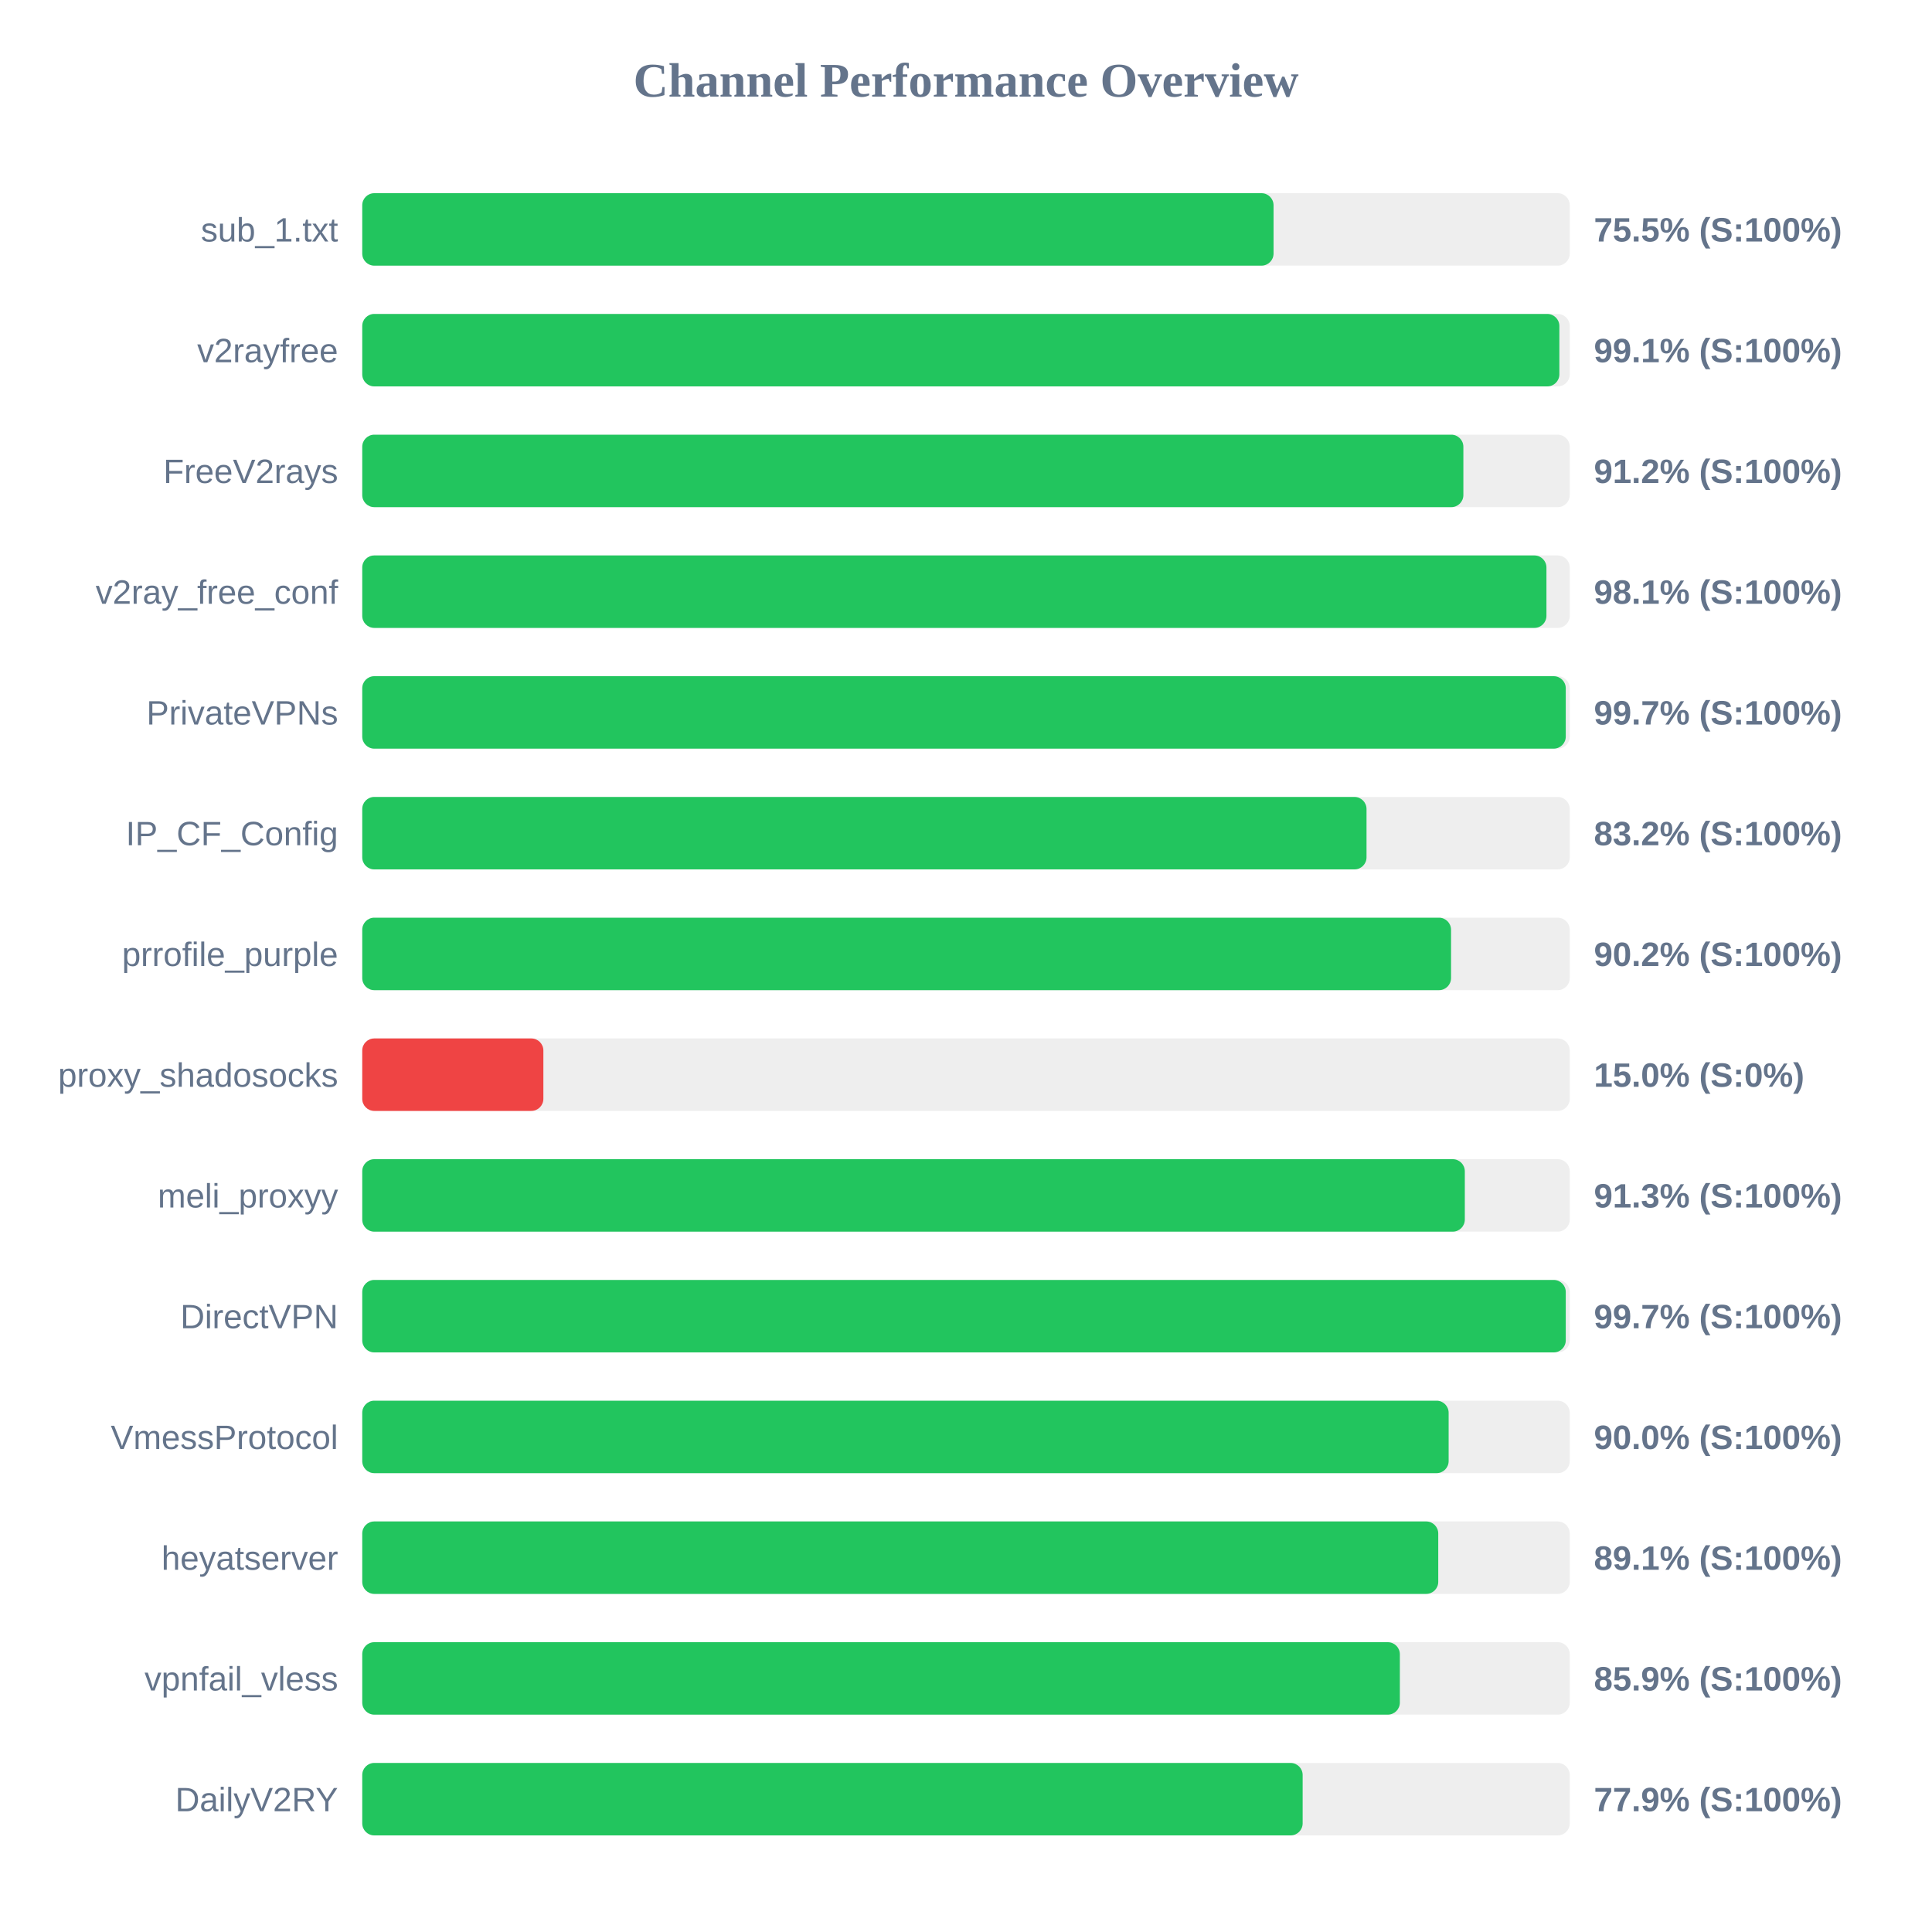
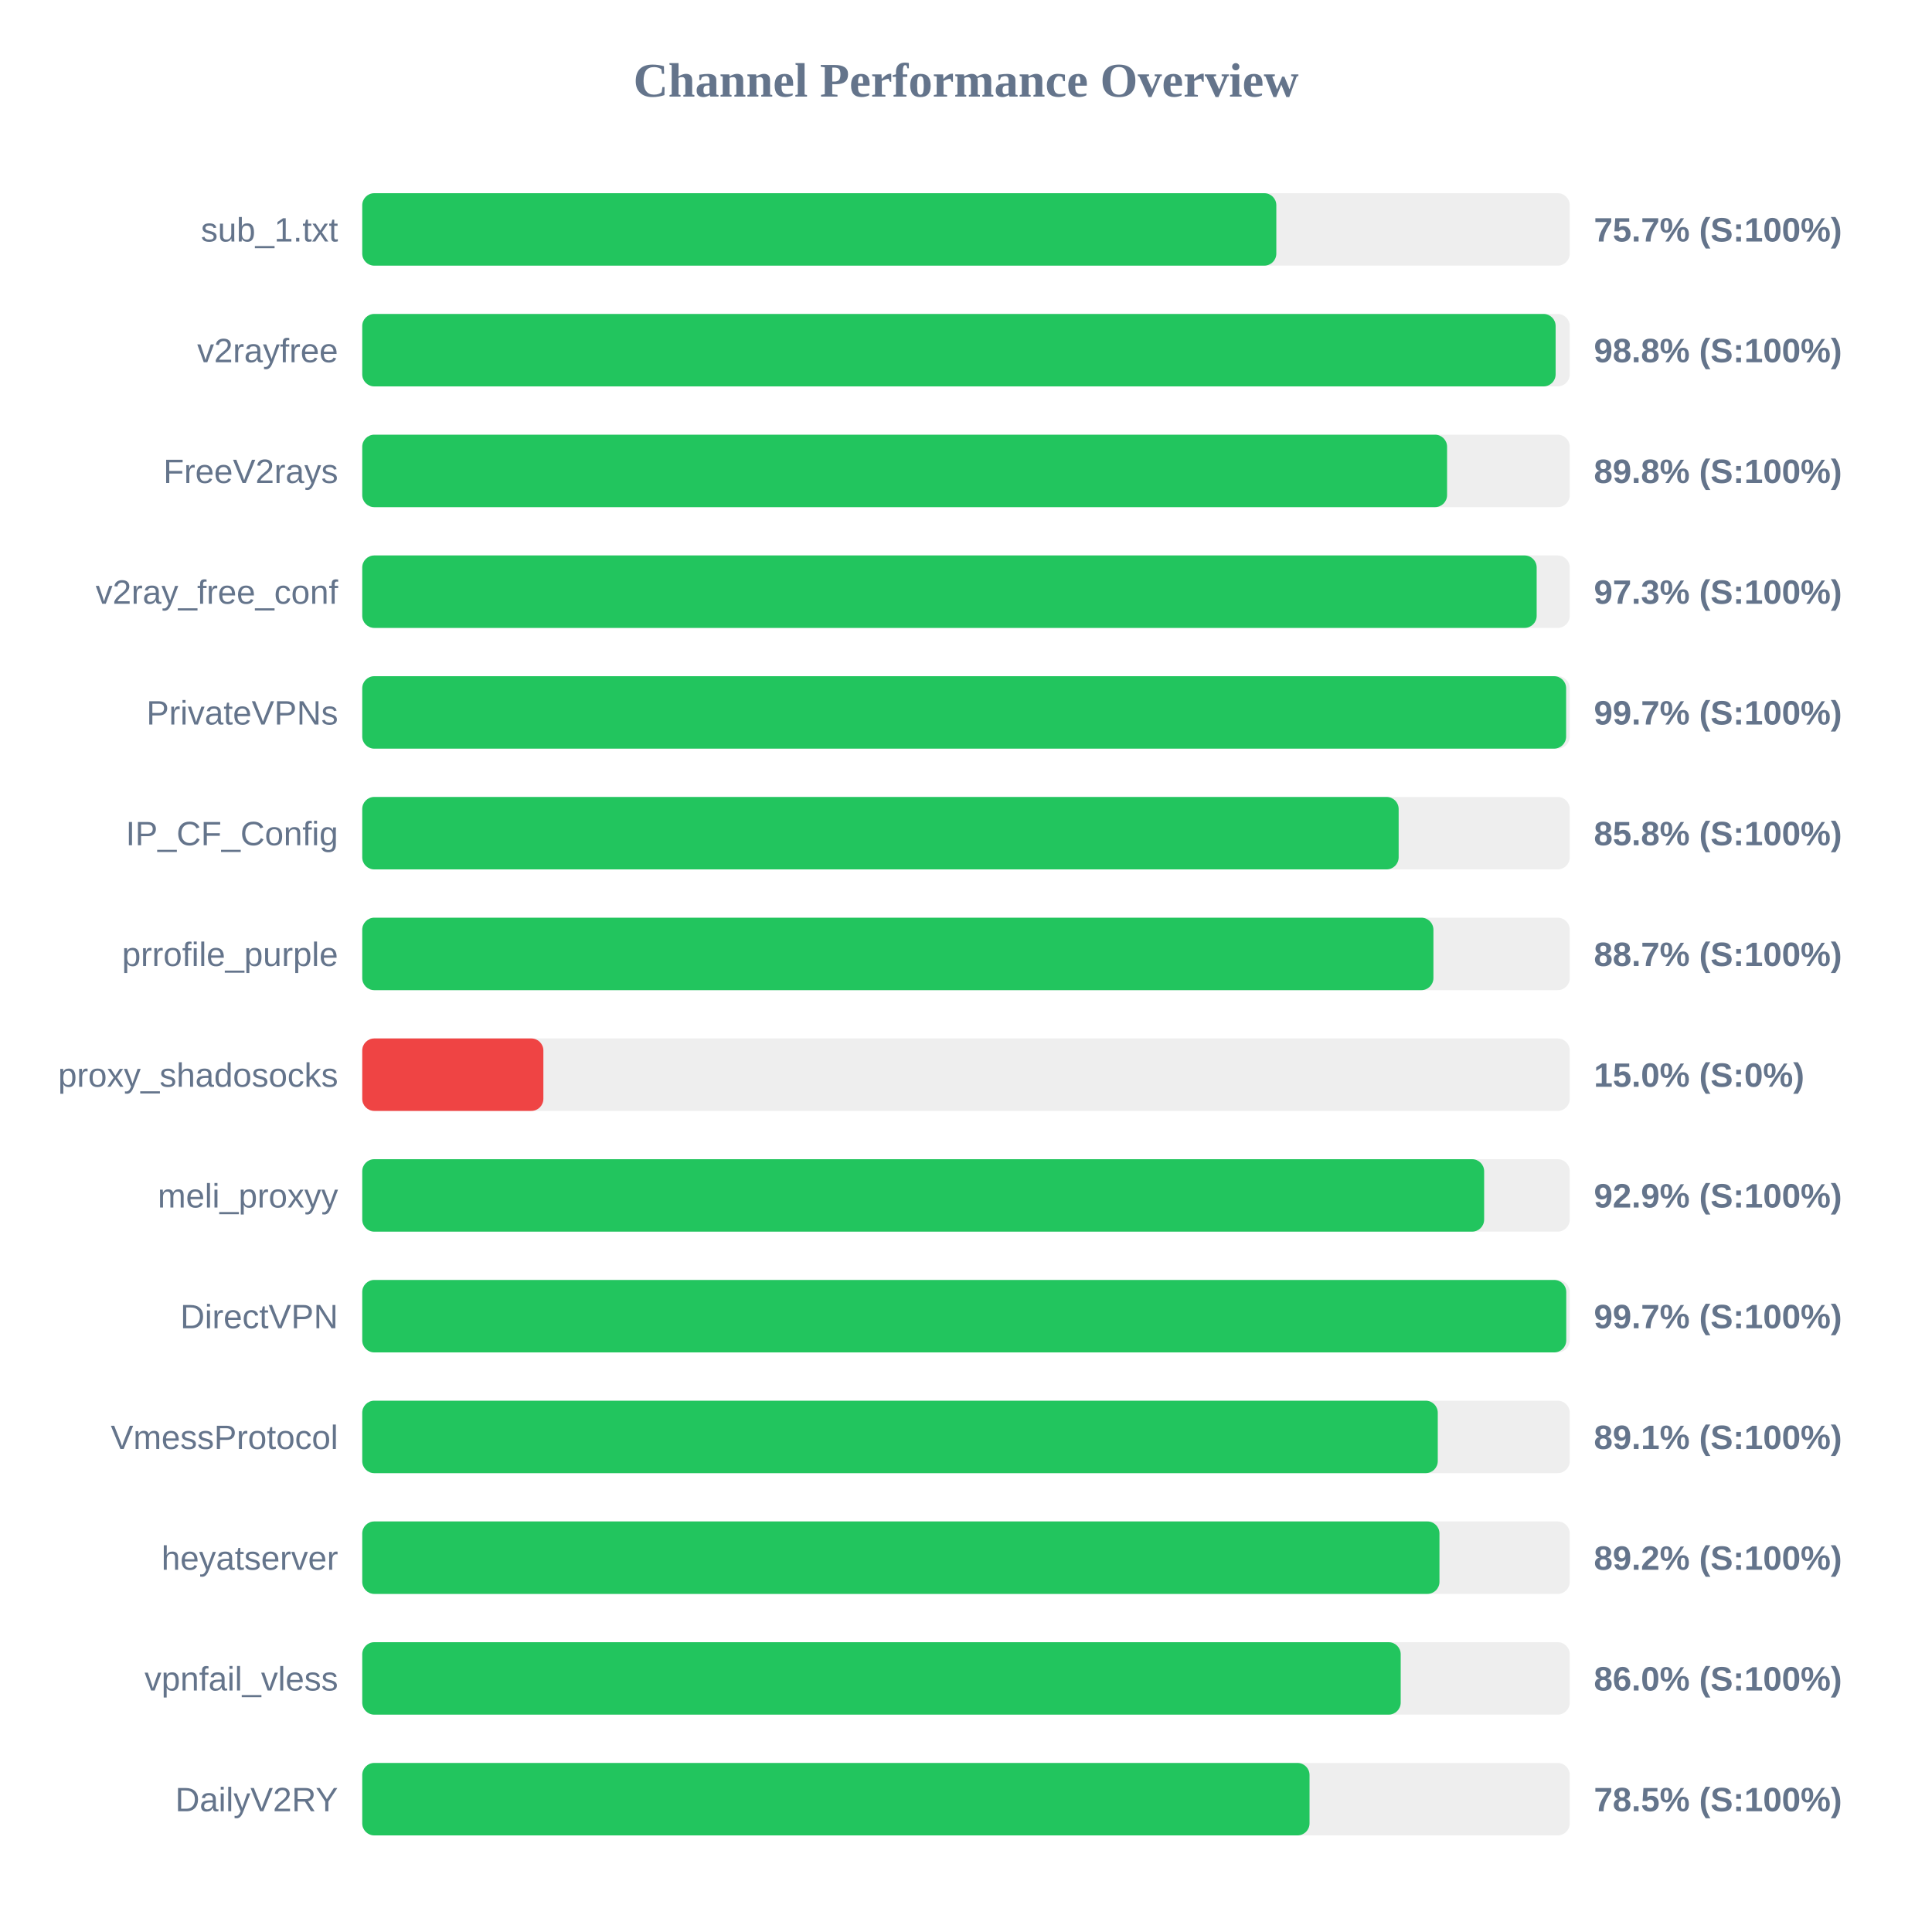
<svg xmlns="http://www.w3.org/2000/svg" width="800" height="800" version="1.1">
  <style>
        .row { font: 14px Arial; fill: #64748b; }
        .score { font: bold 14px Arial; fill: #64748b; }
    </style>
  <text x="400" y="40" text-anchor="middle" font-size="20px" font-weight="bold" fill="#64748b">Channel Performance Overview</text>
  <rect x="150" y="80" width="500" height="30" fill="#eee" rx="5" />
-   <rect x="150" y="80" width="377.35" height="30" fill="#22c55e" rx="5" />
+   <rect x="150" y="80" width="378.5" height="30" fill="#22c55e" rx="5" />
  <text x="140" y="100" text-anchor="end" class="row">sub_1.txt</text>
-   <text x="660" y="100" text-anchor="start" class="score">75.5% (S:100%)</text>
+   <text x="660" y="100" text-anchor="start" class="score">75.7% (S:100%)</text>
  <rect x="150" y="130" width="500" height="30" fill="#eee" rx="5" />
-   <rect x="150" y="130" width="495.7" height="30" fill="#22c55e" rx="5" />
+   <rect x="150" y="130" width="494.15" height="30" fill="#22c55e" rx="5" />
  <text x="140" y="150" text-anchor="end" class="row">v2rayfree</text>
-   <text x="660" y="150" text-anchor="start" class="score">99.1% (S:100%)</text>
+   <text x="660" y="150" text-anchor="start" class="score">98.8% (S:100%)</text>
  <rect x="150" y="180" width="500" height="30" fill="#eee" rx="5" />
-   <rect x="150" y="180" width="455.95" height="30" fill="#22c55e" rx="5" />
+   <rect x="150" y="180" width="449.2" height="30" fill="#22c55e" rx="5" />
  <text x="140" y="200" text-anchor="end" class="row">FreeV2rays</text>
-   <text x="660" y="200" text-anchor="start" class="score">91.2% (S:100%)</text>
+   <text x="660" y="200" text-anchor="start" class="score">89.8% (S:100%)</text>
  <rect x="150" y="230" width="500" height="30" fill="#eee" rx="5" />
-   <rect x="150" y="230" width="490.35" height="30" fill="#22c55e" rx="5" />
+   <rect x="150" y="230" width="486.3" height="30" fill="#22c55e" rx="5" />
  <text x="140" y="250" text-anchor="end" class="row">v2ray_free_conf</text>
-   <text x="660" y="250" text-anchor="start" class="score">98.1% (S:100%)</text>
+   <text x="660" y="250" text-anchor="start" class="score">97.3% (S:100%)</text>
  <rect x="150" y="280" width="500" height="30" fill="#eee" rx="5" />
-   <rect x="150" y="280" width="498.35" height="30" fill="#22c55e" rx="5" />
+   <rect x="150" y="280" width="498.5" height="30" fill="#22c55e" rx="5" />
  <text x="140" y="300" text-anchor="end" class="row">PrivateVPNs</text>
  <text x="660" y="300" text-anchor="start" class="score">99.7% (S:100%)</text>
  <rect x="150" y="330" width="500" height="30" fill="#eee" rx="5" />
-   <rect x="150" y="330" width="415.85" height="30" fill="#22c55e" rx="5" />
+   <rect x="150" y="330" width="429.15" height="30" fill="#22c55e" rx="5" />
  <text x="140" y="350" text-anchor="end" class="row">IP_CF_Config</text>
-   <text x="660" y="350" text-anchor="start" class="score">83.2% (S:100%)</text>
+   <text x="660" y="350" text-anchor="start" class="score">85.8% (S:100%)</text>
  <rect x="150" y="380" width="500" height="30" fill="#eee" rx="5" />
-   <rect x="150" y="380" width="450.85" height="30" fill="#22c55e" rx="5" />
+   <rect x="150" y="380" width="443.55" height="30" fill="#22c55e" rx="5" />
  <text x="140" y="400" text-anchor="end" class="row">prrofile_purple</text>
-   <text x="660" y="400" text-anchor="start" class="score">90.2% (S:100%)</text>
+   <text x="660" y="400" text-anchor="start" class="score">88.7% (S:100%)</text>
  <rect x="150" y="430" width="500" height="30" fill="#eee" rx="5" />
  <rect x="150" y="430" width="75.0" height="30" fill="#ef4444" rx="5" />
  <text x="140" y="450" text-anchor="end" class="row">proxy_shadosocks</text>
  <text x="660" y="450" text-anchor="start" class="score">15.0% (S:0%)</text>
  <rect x="150" y="480" width="500" height="30" fill="#eee" rx="5" />
-   <rect x="150" y="480" width="456.55" height="30" fill="#22c55e" rx="5" />
+   <rect x="150" y="480" width="464.55" height="30" fill="#22c55e" rx="5" />
  <text x="140" y="500" text-anchor="end" class="row">meli_proxyy</text>
-   <text x="660" y="500" text-anchor="start" class="score">91.3% (S:100%)</text>
+   <text x="660" y="500" text-anchor="start" class="score">92.9% (S:100%)</text>
  <rect x="150" y="530" width="500" height="30" fill="#eee" rx="5" />
-   <rect x="150" y="530" width="498.35" height="30" fill="#22c55e" rx="5" />
+   <rect x="150" y="530" width="498.55" height="30" fill="#22c55e" rx="5" />
  <text x="140" y="550" text-anchor="end" class="row">DirectVPN</text>
  <text x="660" y="550" text-anchor="start" class="score">99.7% (S:100%)</text>
  <rect x="150" y="580" width="500" height="30" fill="#eee" rx="5" />
-   <rect x="150" y="580" width="449.85" height="30" fill="#22c55e" rx="5" />
+   <rect x="150" y="580" width="445.35" height="30" fill="#22c55e" rx="5" />
  <text x="140" y="600" text-anchor="end" class="row">VmessProtocol</text>
-   <text x="660" y="600" text-anchor="start" class="score">90.0% (S:100%)</text>
+   <text x="660" y="600" text-anchor="start" class="score">89.1% (S:100%)</text>
  <rect x="150" y="630" width="500" height="30" fill="#eee" rx="5" />
-   <rect x="150" y="630" width="445.55" height="30" fill="#22c55e" rx="5" />
+   <rect x="150" y="630" width="446.05" height="30" fill="#22c55e" rx="5" />
  <text x="140" y="650" text-anchor="end" class="row">heyatserver</text>
-   <text x="660" y="650" text-anchor="start" class="score">89.1% (S:100%)</text>
+   <text x="660" y="650" text-anchor="start" class="score">89.2% (S:100%)</text>
  <rect x="150" y="680" width="500" height="30" fill="#eee" rx="5" />
-   <rect x="150" y="680" width="429.65" height="30" fill="#22c55e" rx="5" />
+   <rect x="150" y="680" width="430.0" height="30" fill="#22c55e" rx="5" />
  <text x="140" y="700" text-anchor="end" class="row">vpnfail_vless</text>
-   <text x="660" y="700" text-anchor="start" class="score">85.9% (S:100%)</text>
+   <text x="660" y="700" text-anchor="start" class="score">86.0% (S:100%)</text>
  <rect x="150" y="730" width="500" height="30" fill="#eee" rx="5" />
-   <rect x="150" y="730" width="389.4" height="30" fill="#22c55e" rx="5" />
+   <rect x="150" y="730" width="392.25" height="30" fill="#22c55e" rx="5" />
  <text x="140" y="750" text-anchor="end" class="row">DailyV2RY</text>
-   <text x="660" y="750" text-anchor="start" class="score">77.9% (S:100%)</text>
+   <text x="660" y="750" text-anchor="start" class="score">78.5% (S:100%)</text>
</svg>
